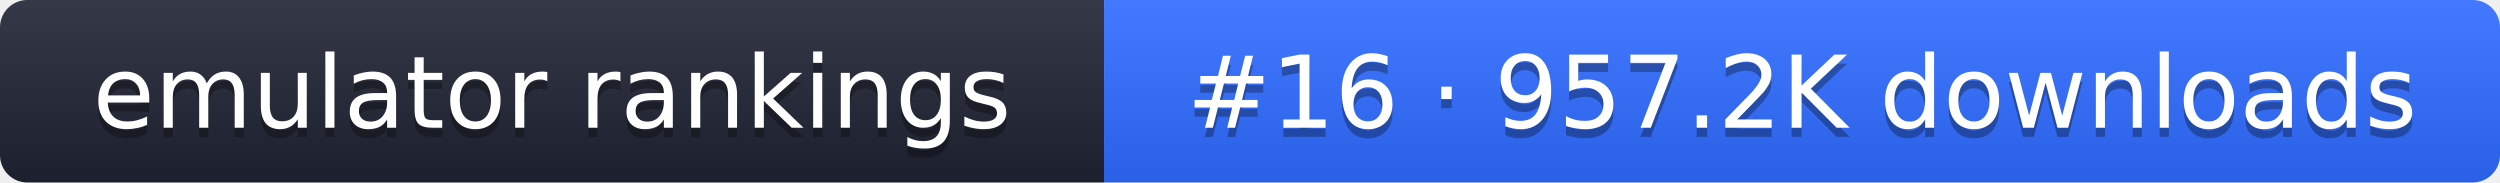
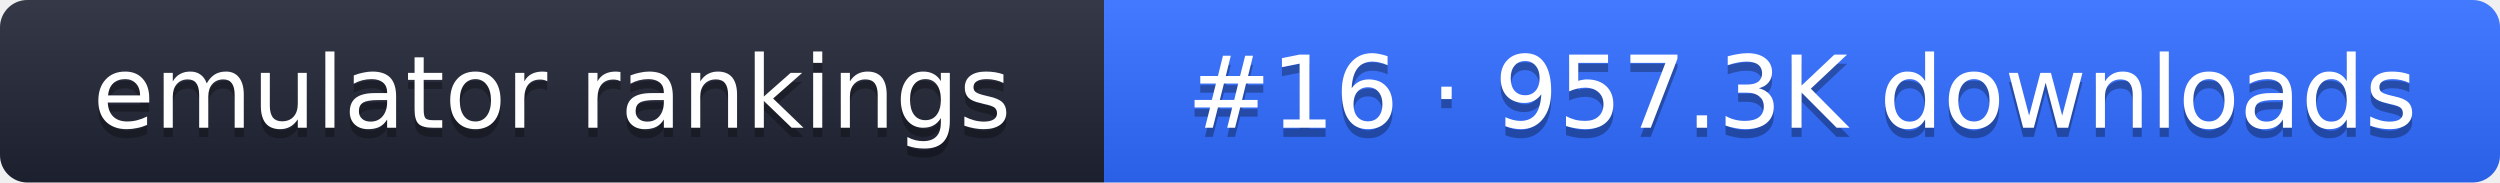
- <svg xmlns="http://www.w3.org/2000/svg" width="274" height="20" role="img" aria-label="emulator rankings: #16 · 957.2K downloads">
+ <svg xmlns="http://www.w3.org/2000/svg" width="274" height="20" role="img" aria-label="emulator rankings: #16 · 957.3K downloads">
  <linearGradient id="g" x2="0" y2="100%">
    <stop offset="0" stop-color="#fff" stop-opacity=".1" />
    <stop offset="1" stop-opacity=".1" />
  </linearGradient>
  <clipPath id="r">
    <rect width="274" height="20" rx="3" fill="#fff" />
  </clipPath>
  <g clip-path="url(#r)">
    <rect width="121" height="20" fill="#1f2433" />
    <rect x="121" width="153" height="20" fill="#2f6bff" />
    <rect width="274" height="20" fill="url(#g)" />
  </g>
  <g fill="#fff" text-anchor="middle" font-family="Verdana,DejaVu Sans,sans-serif" font-size="11">
    <text x="60.5" y="15" fill="#010101" fill-opacity=".3">emulator rankings</text>
    <text x="60.5" y="14">emulator rankings</text>
-     <text x="197.5" y="15" fill="#010101" fill-opacity=".3">#16 · 957.2K downloads</text>
-     <text x="197.5" y="14">#16 · 957.2K downloads</text>
+     <text x="197.5" y="15" fill="#010101" fill-opacity=".3">#16 · 957.3K downloads</text>
+     <text x="197.5" y="14">#16 · 957.3K downloads</text>
  </g>
</svg>
